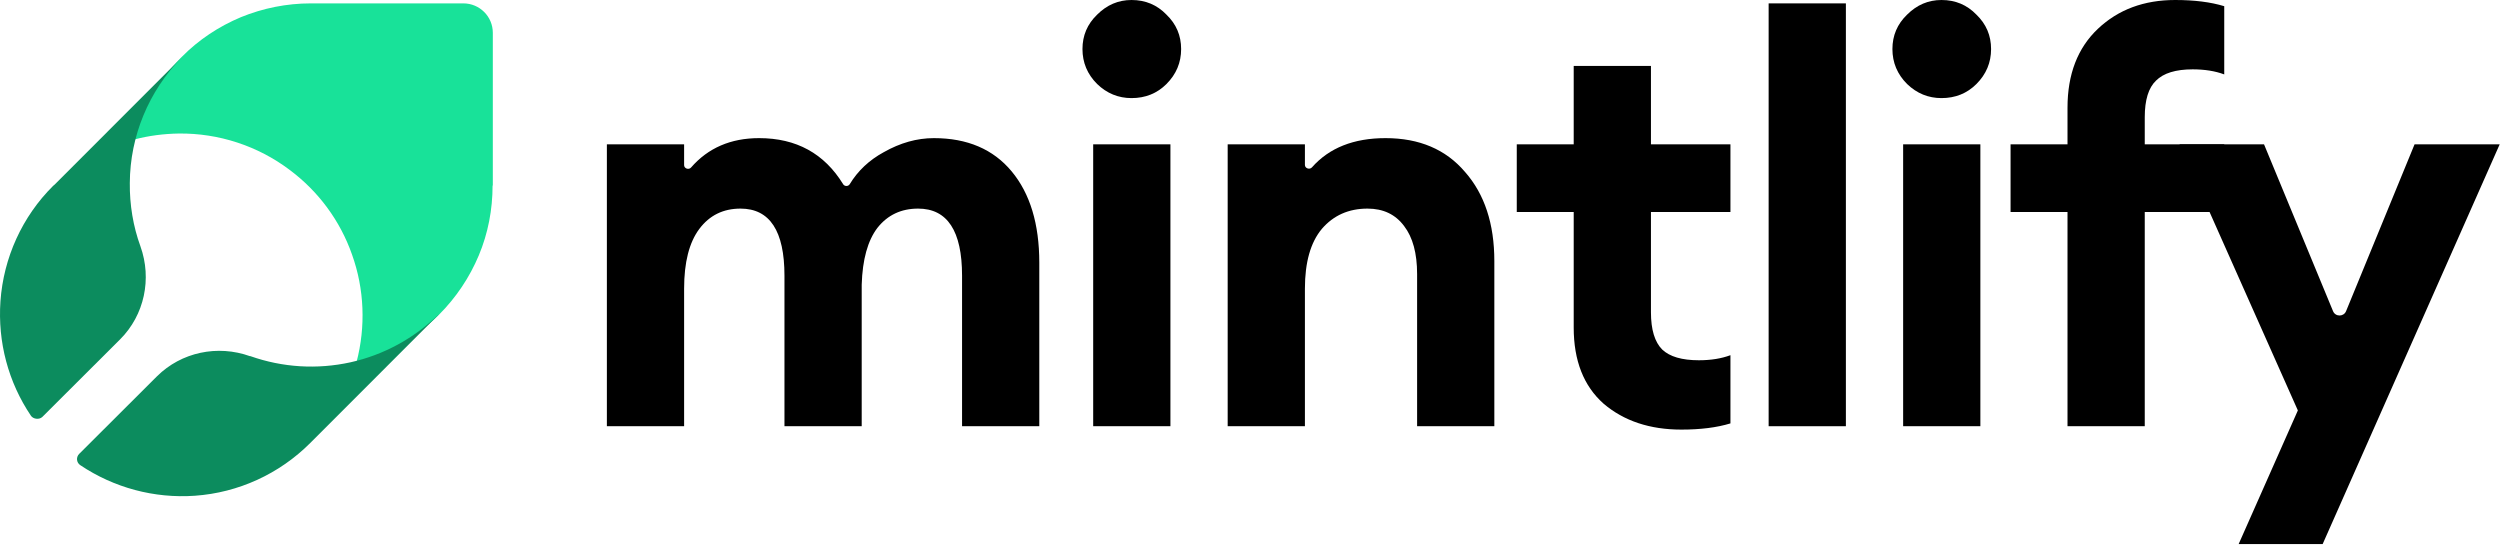
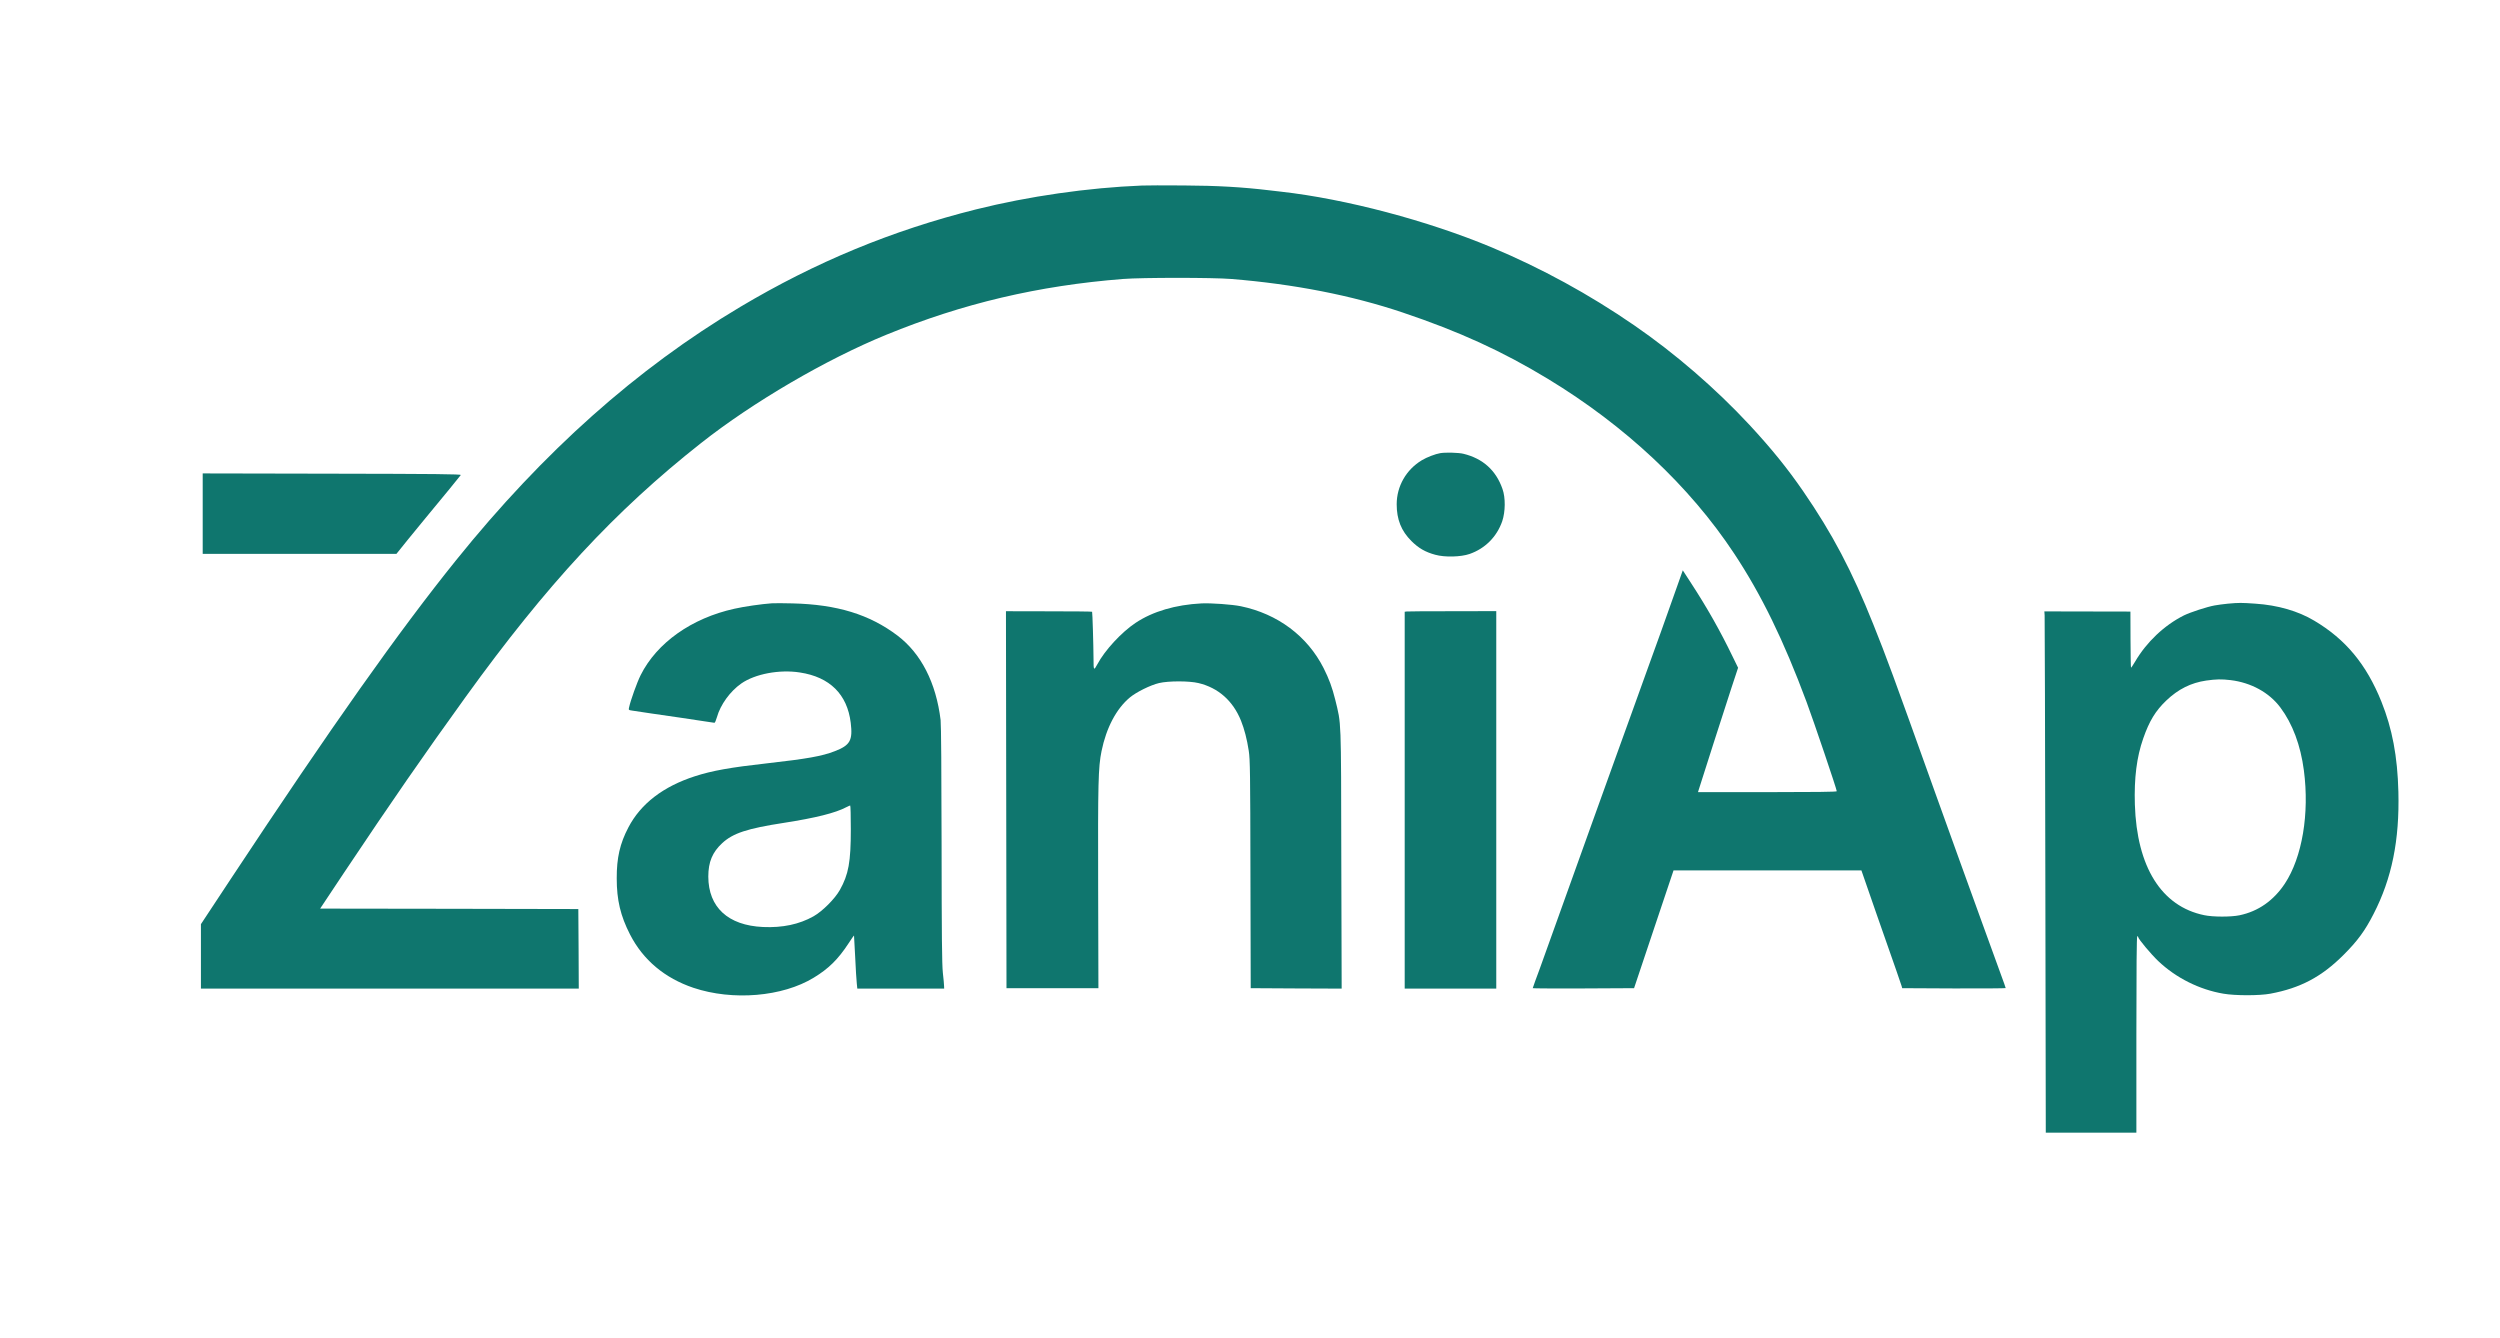
- <svg xmlns="http://www.w3.org/2000/svg" width="1682" height="367" viewBox="0 0 1682 367" fill="none">
-   <path d="M1562.69 366.037H1506.17L1546 276.14L1466.34 97.105H1523.24L1569.66 209.337C1571.28 213.26 1576.84 213.253 1578.45 209.325L1624.52 97.105H1681.79L1562.69 366.037Z" fill="black" />
-   <path d="M1391.02 286.761V142.622H1352.71V97.104H1391.02V72.449C1391.02 49.943 1397.85 32.242 1411.5 19.345C1425.16 6.448 1442.48 0 1463.47 0C1476.37 0 1487.37 1.391 1496.47 4.172V50.069C1490.4 47.793 1483.32 46.656 1475.23 46.656C1463.85 46.656 1455.63 49.184 1450.57 54.242C1445.51 59.046 1442.99 67.265 1442.99 78.897V97.104H1496.47V142.622H1442.99V286.761H1391.02Z" fill="black" />
-   <path d="M1306.22 66.001C1297.37 66.001 1289.66 62.84 1283.08 56.518C1276.51 49.943 1273.22 42.104 1273.22 33C1273.22 23.897 1276.51 16.184 1283.08 9.862C1289.66 3.287 1297.37 0 1306.22 0C1315.58 0 1323.42 3.287 1329.74 9.862C1336.31 16.184 1339.6 23.897 1339.6 33C1339.6 42.104 1336.31 49.943 1329.74 56.518C1323.42 62.84 1315.58 66.001 1306.22 66.001ZM1280.43 286.761V97.104H1332.39V286.761H1280.43Z" fill="black" />
-   <path d="M1189.94 286.761V2.276H1241.91V286.761H1189.94Z" fill="black" />
-   <path d="M1131.24 289.037C1110 289.037 1092.55 283.221 1078.89 271.588C1065.49 259.703 1058.79 242.634 1058.79 220.381V142.622H1020.48V97.104H1058.79V44.38H1110.76V97.104H1164.24V142.622H1110.76V210.14C1110.76 221.772 1113.29 230.117 1118.34 235.174C1123.4 239.979 1131.62 242.381 1143 242.381C1151.09 242.381 1158.17 241.243 1164.24 238.967V284.864C1155.14 287.646 1144.14 289.037 1131.24 289.037Z" fill="black" />
-   <path d="M825.979 286.761V97.104H877.945V110.967C877.945 113.311 881.135 114.347 882.688 112.591C894.273 99.485 910.773 92.932 932.187 92.932C954.946 92.932 972.774 100.518 985.67 115.691C998.82 130.61 1005.39 150.587 1005.39 175.622V286.761H953.429V184.346C953.429 170.438 950.521 159.691 944.704 152.105C938.888 144.265 930.67 140.346 920.049 140.346C907.405 140.346 897.164 144.898 889.325 154.001C881.738 163.105 877.945 176.507 877.945 194.208V286.761H825.979Z" fill="black" />
-   <path d="M761.286 66.001C752.436 66.001 744.723 62.84 738.148 56.518C731.574 49.943 728.286 42.104 728.286 33C728.286 23.897 731.574 16.184 738.148 9.862C744.723 3.287 752.436 0 761.286 0C770.643 0 778.482 3.287 784.804 9.862C791.379 16.184 794.666 23.897 794.666 33C794.666 42.104 791.379 49.943 784.804 56.518C778.482 62.84 770.643 66.001 761.286 66.001ZM735.493 286.761V97.104H787.459V286.761H735.493Z" fill="black" />
-   <path d="M647.273 286.761V185.484C647.273 155.392 637.411 140.346 617.686 140.346C606.307 140.346 597.204 144.645 590.376 153.243C583.801 161.84 580.261 174.61 579.755 191.553V286.761H527.789V185.484C527.789 155.392 517.927 140.346 498.203 140.346C486.571 140.346 477.341 144.898 470.513 154.001C463.685 163.105 460.272 176.507 460.272 194.208V286.761H408.306V97.104H460.272V111.103C460.272 113.435 463.407 114.462 464.939 112.704C476.419 99.522 491.68 92.932 510.72 92.932C535.742 92.932 554.588 103.262 567.259 123.923C568.258 125.553 570.718 125.527 571.712 123.894C577.189 114.891 584.802 107.731 594.548 102.415C605.675 96.093 616.928 92.932 628.307 92.932C650.813 92.932 668.261 100.392 680.652 115.311C693.043 130.231 699.239 150.714 699.239 176.76V286.761H647.273Z" fill="black" />
-   <path d="M331.569 124.833V22.09C331.569 11.065 322.625 2.276 311.764 2.276H209.069C192.938 2.276 176.967 5.472 162.113 11.544C147.26 17.775 133.685 26.724 122.345 38.228L121.546 39.027C106.533 54.207 95.833 73.062 90.402 93.834C100.145 91.277 110.206 89.999 120.268 89.839C147.1 89.52 173.453 98.148 194.855 114.287C214.18 128.668 228.873 148.481 236.859 171.331C245.164 194.5 246.122 219.746 239.893 243.554C260.496 238.122 279.503 227.416 294.675 212.396L295.474 211.597C306.813 200.252 315.917 186.67 322.145 171.81C328.374 156.95 331.409 140.971 331.409 124.833H331.569Z" fill="#18E299" />
-   <path d="M87.337 123.098C87.496 91.579 100.066 61.334 122.182 38.73L36.739 124.212C36.421 124.531 36.102 124.69 35.784 125.008C14.941 145.702 2.371 173.4 0.303 202.69C-1.607 230.07 5.553 257.131 20.828 279.736C22.285 281.892 26.238 282.601 28.466 280.532L80.813 228.319C97.202 211.923 102.293 187.568 94.497 165.759C89.564 152.229 87.178 137.743 87.337 123.098Z" fill="#0C8C5E" />
-   <path d="M294.976 211.605C278.587 227.683 258.062 238.826 235.786 243.761C213.351 248.695 190.121 247.263 168.482 239.622C168.482 239.622 168.323 239.622 168.164 239.622C146.365 231.822 122.022 236.916 105.633 253.153L53.285 305.365C51.057 307.594 51.376 311.255 54.081 313.006C76.674 328.128 103.724 335.451 131.091 333.541C160.368 331.471 187.894 318.896 208.737 298.043L209.533 297.247L294.976 211.764V211.605Z" fill="#0C8C5E" />
+ <svg xmlns="http://www.w3.org/2000/svg" version="1.0" width="2812pt" height="1504pt" viewBox="0 0 2812 1504" preserveAspectRatio="xMidYMid meet">
+   <g transform="translate(0,1504) scale(0.1,-0.1)" fill="#0F766E" stroke="none">
+     <path d="M12845 12953 c-607 -24 -1276 -121 -1866 -268 -946 -237 -1804 -592 -2654 -1098 -1163 -693 -2210 -1625 -3194 -2847 -643 -798 -1400 -1869 -2531 -3580 l-340 -515 0 -362 0 -363 2125 0 2125 0 -2 448 -3 447 -1452 3 -1452 2 268 403 c539 807 894 1320 1368 1977 914 1266 1682 2095 2648 2856 583 460 1405 941 2085 1219 860 352 1709 552 2660 627 218 17 1011 17 1220 0 705 -57 1353 -184 1927 -377 634 -213 1122 -436 1633 -746 869 -527 1594 -1206 2095 -1964 306 -462 556 -974 815 -1670 78 -209 340 -983 340 -1005 0 -7 -255 -10 -781 -10 l-780 0 7 23 c24 80 308 963 369 1149 l75 227 -65 133 c-134 278 -286 547 -463 818 l-94 145 -53 -150 c-130 -368 -269 -757 -340 -950 -42 -115 -123 -340 -180 -500 -57 -159 -128 -357 -159 -440 -61 -167 -85 -236 -279 -775 -291 -812 -429 -1196 -522 -1455 -53 -148 -109 -305 -126 -347 -16 -43 -29 -80 -29 -83 0 -3 256 -4 570 -3 l570 3 222 663 222 662 1056 0 1057 0 171 -493 c94 -270 194 -557 223 -637 28 -80 54 -156 58 -170 l7 -25 582 -3 c320 -1 582 1 582 4 0 4 -24 72 -54 153 -30 80 -125 342 -211 581 -86 239 -202 559 -257 710 -55 151 -176 489 -270 750 -496 1386 -540 1504 -696 1895 -242 606 -460 1020 -790 1500 -178 258 -354 476 -603 745 -383 412 -837 804 -1299 1122 -507 349 -1042 641 -1600 875 -721 301 -1641 545 -2370 627 -25 3 -83 10 -130 15 -308 37 -589 53 -965 55 -214 2 -426 1 -470 -1z" />
+     <path d="M16200 9943 c-55 -9 -151 -46 -206 -79 -177 -106 -284 -293 -284 -496 0 -171 51 -299 165 -413 80 -80 157 -125 269 -155 107 -30 288 -25 386 9 175 61 306 193 367 368 36 107 38 265 3 363 -73 210 -221 343 -440 396 -51 13 -202 17 -260 7z" />
+     <path d="M2280 9263 l0 -453 1089 0 1090 0 127 158 c70 86 157 193 194 237 206 248 397 482 403 492 7 10 -290 13 -1447 15 l-1456 3 0 -452z" />
+     <path d="M8680 8254 c-113 -8 -309 -36 -419 -61 -481 -106 -873 -383 -1055 -747 -41 -82 -113 -283 -130 -362 -7 -30 -6 -31 36 -37 24 -4 120 -18 213 -32 94 -14 249 -36 345 -50 96 -14 216 -32 265 -40 50 -8 95 -15 101 -15 6 0 18 28 28 63 39 140 148 291 274 379 155 108 429 160 659 124 337 -51 533 -246 572 -566 24 -198 -6 -253 -181 -320 -144 -56 -311 -85 -753 -135 -422 -47 -626 -84 -818 -146 -359 -116 -610 -310 -749 -576 -95 -181 -132 -342 -131 -573 0 -243 42 -421 149 -630 147 -288 391 -492 714 -601 442 -148 1001 -101 1353 114 167 101 274 207 390 384 33 51 62 92 63 90 1 -1 7 -109 13 -240 6 -131 14 -265 18 -297 l6 -60 488 0 489 0 -1 28 c0 15 -6 83 -14 152 -10 97 -13 418 -14 1441 -1 823 -5 1347 -11 1400 -51 419 -219 748 -485 950 -315 238 -680 350 -1180 362 -99 3 -205 3 -235 1z m890 -2541 c0 -370 -25 -507 -123 -683 -57 -101 -196 -240 -297 -297 -160 -90 -349 -130 -568 -120 -393 18 -614 222 -615 567 0 164 46 274 156 376 121 112 280 165 697 229 353 55 578 111 700 176 19 10 38 18 43 19 4 0 7 -120 7 -267z" />
+     <path d="M13515 8253 c-293 -15 -548 -90 -742 -219 -159 -106 -346 -308 -430 -466 -40 -74 -43 -70 -43 58 -1 167 -12 528 -16 533 -3 3 -221 5 -487 5 l-482 1 3 -2120 3 -2120 517 0 517 0 -3 1135 c-3 1181 1 1348 38 1531 54 264 167 478 320 605 74 61 231 138 327 161 107 25 338 25 443 0 223 -53 389 -200 479 -424 37 -92 67 -206 87 -338 15 -98 17 -249 19 -1390 l3 -1280 511 -3 512 -2 -4 1457 c-3 1612 1 1508 -68 1792 -34 137 -70 235 -131 356 -183 361 -517 610 -931 696 -97 20 -333 37 -442 32z" />
+     <path d="M25060 8250 c-47 -5 -114 -13 -150 -20 -88 -16 -271 -76 -345 -112 -220 -110 -421 -300 -550 -521 -22 -37 -42 -67 -45 -67 -3 0 -5 142 -6 316 l-1 315 -484 1 -484 1 3 -44 c2 -24 5 -1343 8 -2931 l5 -2888 510 0 509 0 0 1105 c0 730 3 1105 10 1105 6 0 10 -4 10 -9 0 -21 143 -192 226 -271 199 -189 462 -321 733 -367 133 -23 405 -23 528 0 338 63 577 190 823 436 158 158 241 271 338 461 205 398 293 830 279 1374 -10 399 -69 710 -191 1014 -169 420 -402 701 -756 911 -181 108 -409 174 -661 191 -159 11 -185 11 -309 0z m30 -860 c230 -28 433 -139 559 -307 138 -184 228 -426 265 -708 64 -487 -19 -978 -214 -1274 -127 -191 -299 -312 -510 -356 -95 -20 -299 -20 -397 1 -481 99 -758 542 -780 1245 -9 297 20 532 94 743 68 195 138 311 260 427 133 127 277 199 448 224 115 16 170 17 275 5z" />
+     <path d="M15823 8162 l-23 -3 0 -2120 0 -2119 515 0 515 0 0 2123 0 2123 -492 -1 c-271 0 -503 -1 -515 -3z" />
+   </g>
</svg>
